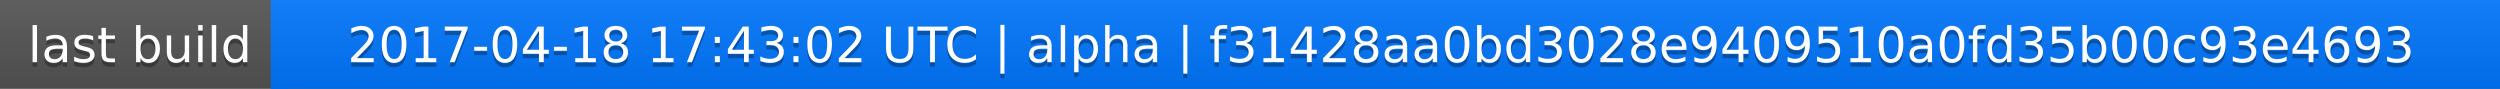
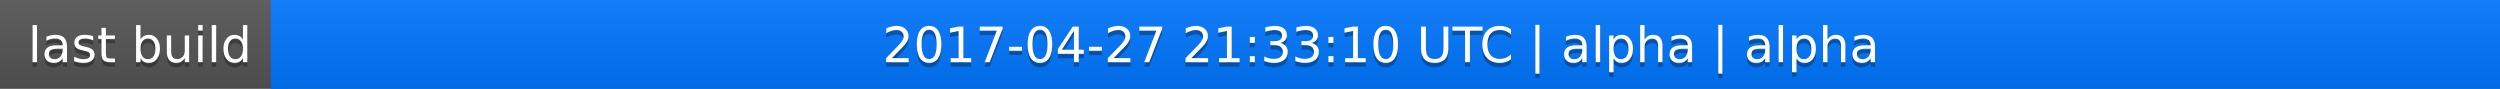
<svg xmlns="http://www.w3.org/2000/svg" width="563" height="20">
  <linearGradient id="a" x2="0" y2="100%">
    <stop offset="0" stop-color="#bbb" stop-opacity=".1" />
    <stop offset="1" stop-opacity=".1" />
  </linearGradient>
  <rect rx="0" width="563" height="20" fill="#555" />
  <rect rx="0" x="61" width="502" height="20" fill="#07f" />
  <path fill="#07f" d="M61 0h4v20h-4z" />
  <rect rx="0" width="563" height="20" fill="url(#a)" />
  <g fill="#fff" text-anchor="middle" font-family="DejaVu Sans,Verdana,Geneva,sans-serif" font-size="11">
    <text x="31.5" y="15" fill="#010101" fill-opacity=".3">last build</text>
    <text x="31.5" y="14">last build</text>
-     <text x="311" y="15" fill="#010101" fill-opacity=".3">2017-04-18 17:43:02 UTC | alpha | f31428aa0bd3028e9409510a0fd35b00c93e4693</text>
-     <text x="311" y="14">2017-04-18 17:43:02 UTC | alpha | f31428aa0bd3028e9409510a0fd35b00c93e4693</text>
+     <text x="311" y="15" fill="#010101" fill-opacity=".3">2017-04-27 21:33:10 UTC | alpha | alpha</text>
+     <text x="311" y="14">2017-04-27 21:33:10 UTC | alpha | alpha</text>
  </g>
</svg>
